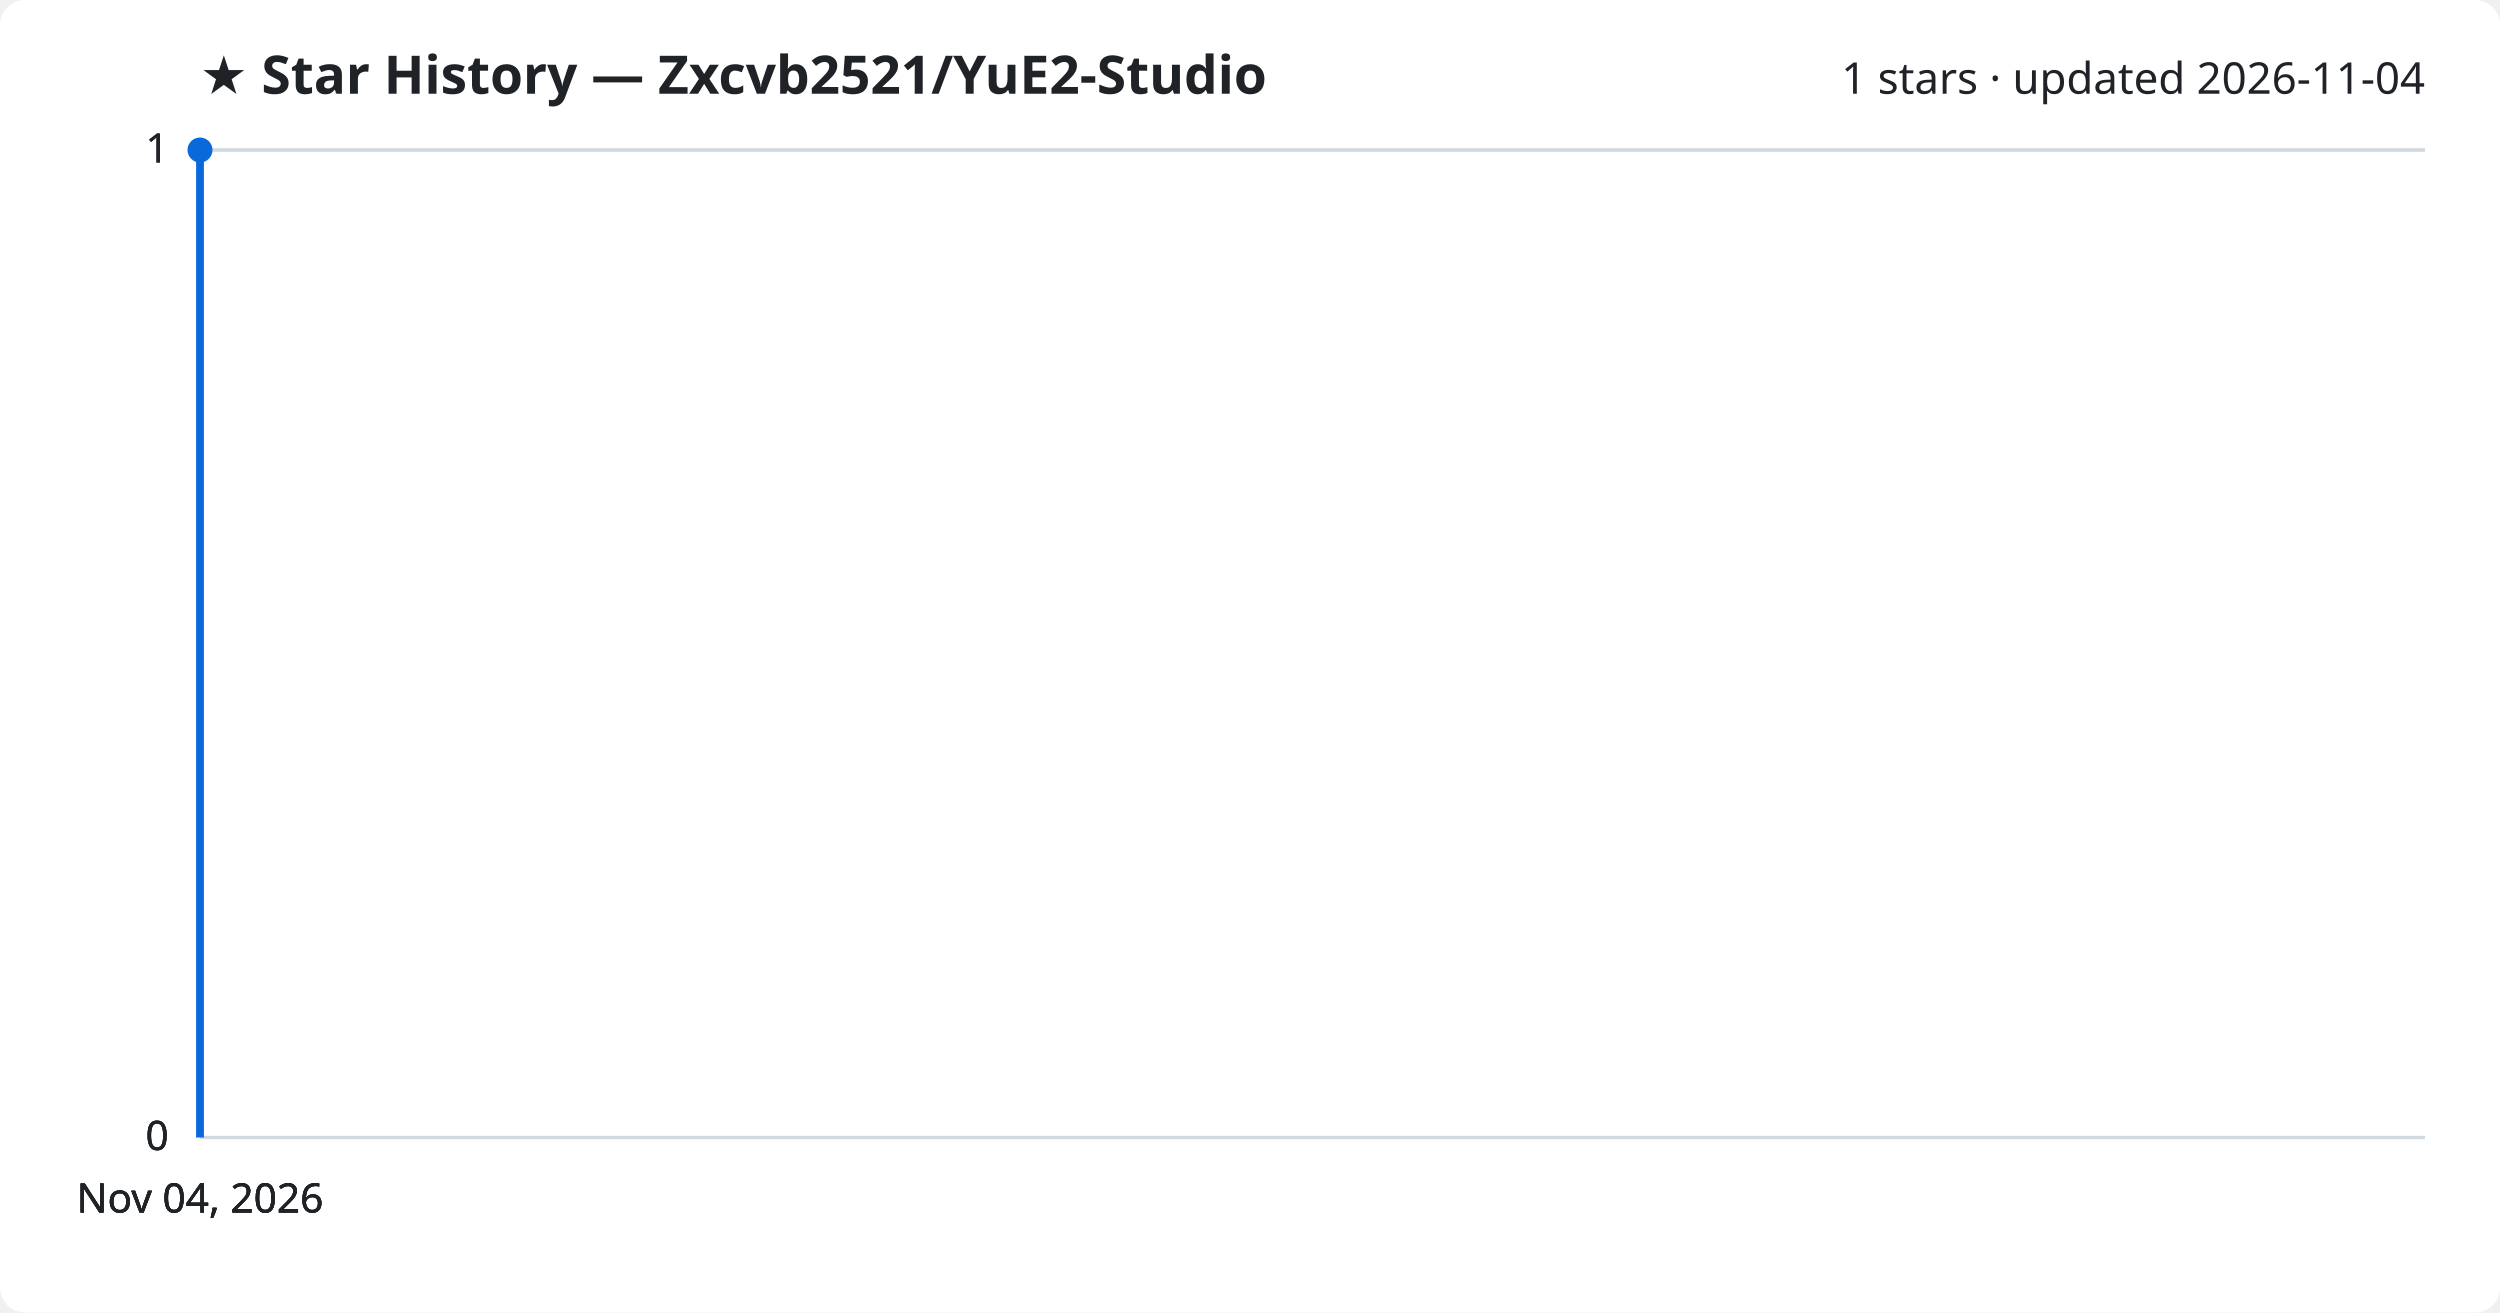
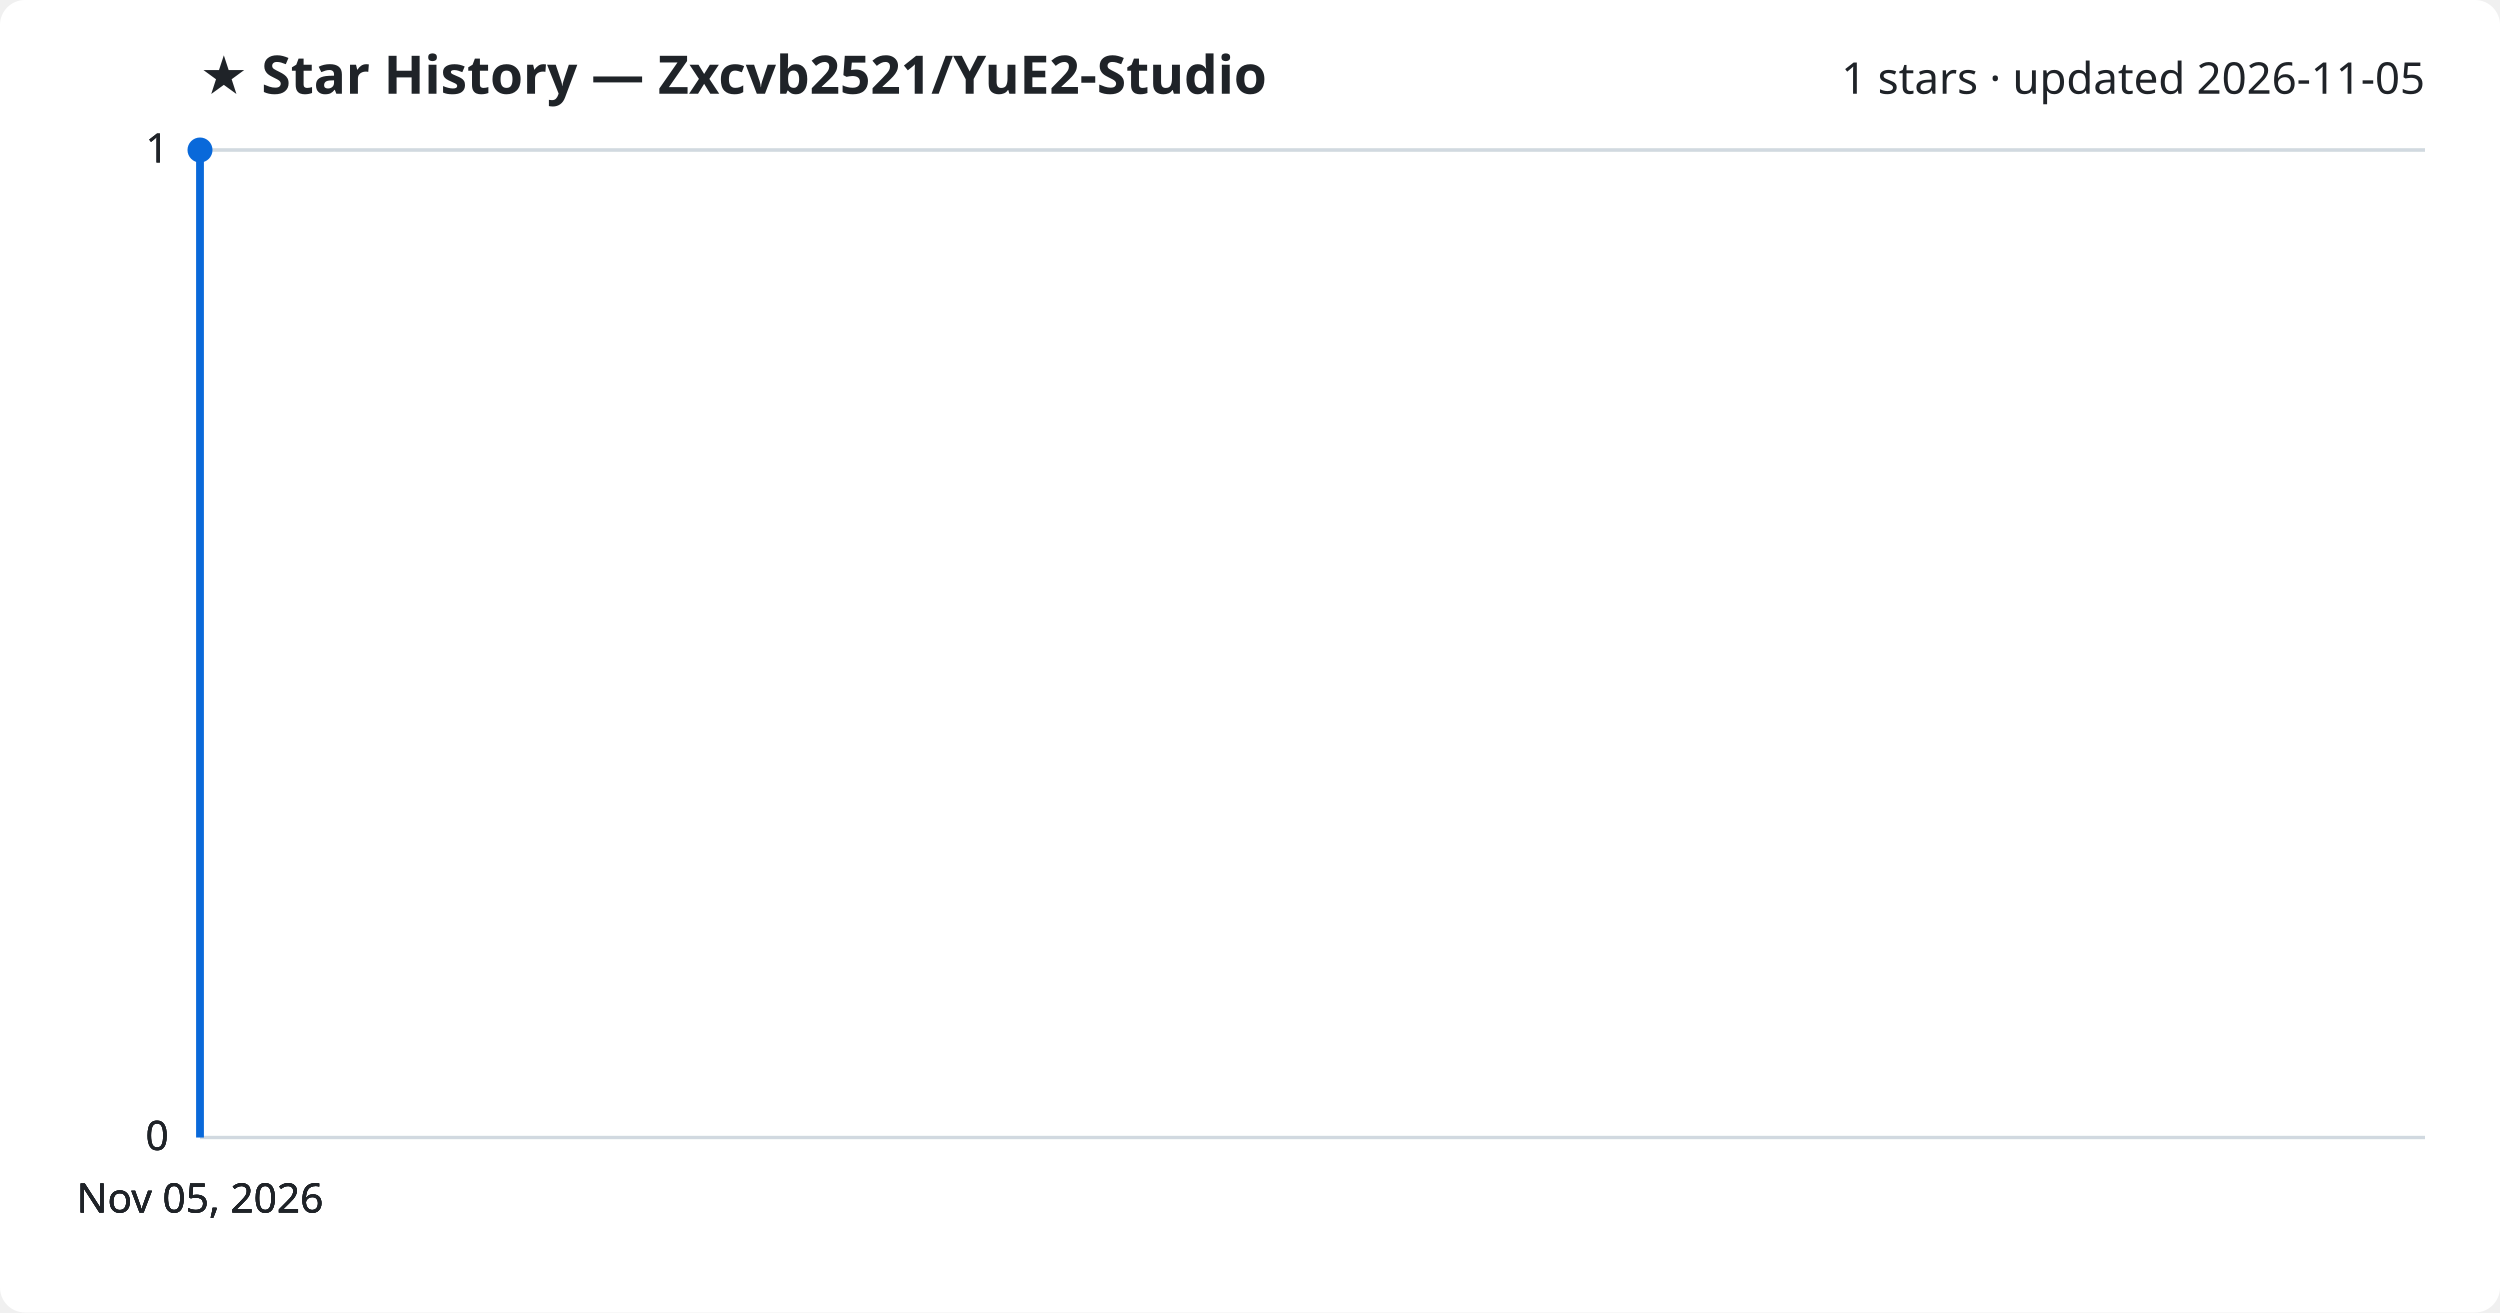
<svg xmlns="http://www.w3.org/2000/svg" viewBox="0 0 800 420" font-family="Segoe UI, sans-serif">
  <rect width="800" height="420" fill="#ffffff" rx="8" />
  <text x="64" y="30" fill="#1f2328" font-size="17" font-weight="700">★ Star History — Zxcvb2521/YuE2-Studio</text>
-   <text x="776" y="30" fill="#1f2328" font-size="14" text-anchor="end">1 stars · updated 2026-11-04</text>
+   <text x="776" y="30" fill="#1f2328" font-size="14" text-anchor="end">1 stars · updated 2026-11-05</text>
  <line x1="64" y1="364.0" x2="776" y2="364.0" stroke="#d1d9e0" stroke-width="1" />
  <text x="54" y="368.0" fill="#1f2328" font-size="13" text-anchor="end">0</text>
  <line x1="64" y1="364.0" x2="776" y2="364.0" stroke="#d1d9e0" stroke-width="1" />
  <text x="54" y="368.0" fill="#1f2328" font-size="13" text-anchor="end">0</text>
  <line x1="64" y1="364.0" x2="776" y2="364.0" stroke="#d1d9e0" stroke-width="1" />
  <text x="54" y="368.0" fill="#1f2328" font-size="13" text-anchor="end">0</text>
  <line x1="64" y1="48.0" x2="776" y2="48.0" stroke="#d1d9e0" stroke-width="1" />
  <text x="54" y="52.0" fill="#1f2328" font-size="13" text-anchor="end">1</text>
  <line x1="64" y1="48.0" x2="776" y2="48.0" stroke="#d1d9e0" stroke-width="1" />
  <text x="54" y="52.0" fill="#1f2328" font-size="13" text-anchor="end">1</text>
  <path d="M64.0,364.0 L64.0,48.0 L64.0,48.0" fill="none" stroke="#0969da" stroke-width="2.5" stroke-linejoin="round" />
  <circle cx="64.0" cy="48.0" r="4" fill="#0969da" />
-   <text x="64.0" y="388" fill="#1f2328" font-size="13" text-anchor="middle">Nov 04, 2026</text>
-   <text x="64.0" y="388" fill="#1f2328" font-size="13" text-anchor="middle">Nov 04, 2026</text>
-   <text x="64.0" y="388" fill="#1f2328" font-size="13" text-anchor="middle">Nov 04, 2026</text>
-   <text x="64.0" y="388" fill="#1f2328" font-size="13" text-anchor="middle">Nov 04, 2026</text>
+   <text x="64.0" y="388" fill="#1f2328" font-size="13" text-anchor="middle">Nov 05, 2026</text>
+   <text x="64.0" y="388" fill="#1f2328" font-size="13" text-anchor="middle">Nov 05, 2026</text>
+   <text x="64.0" y="388" fill="#1f2328" font-size="13" text-anchor="middle">Nov 05, 2026</text>
+   <text x="64.0" y="388" fill="#1f2328" font-size="13" text-anchor="middle">Nov 05, 2026</text>
</svg>
